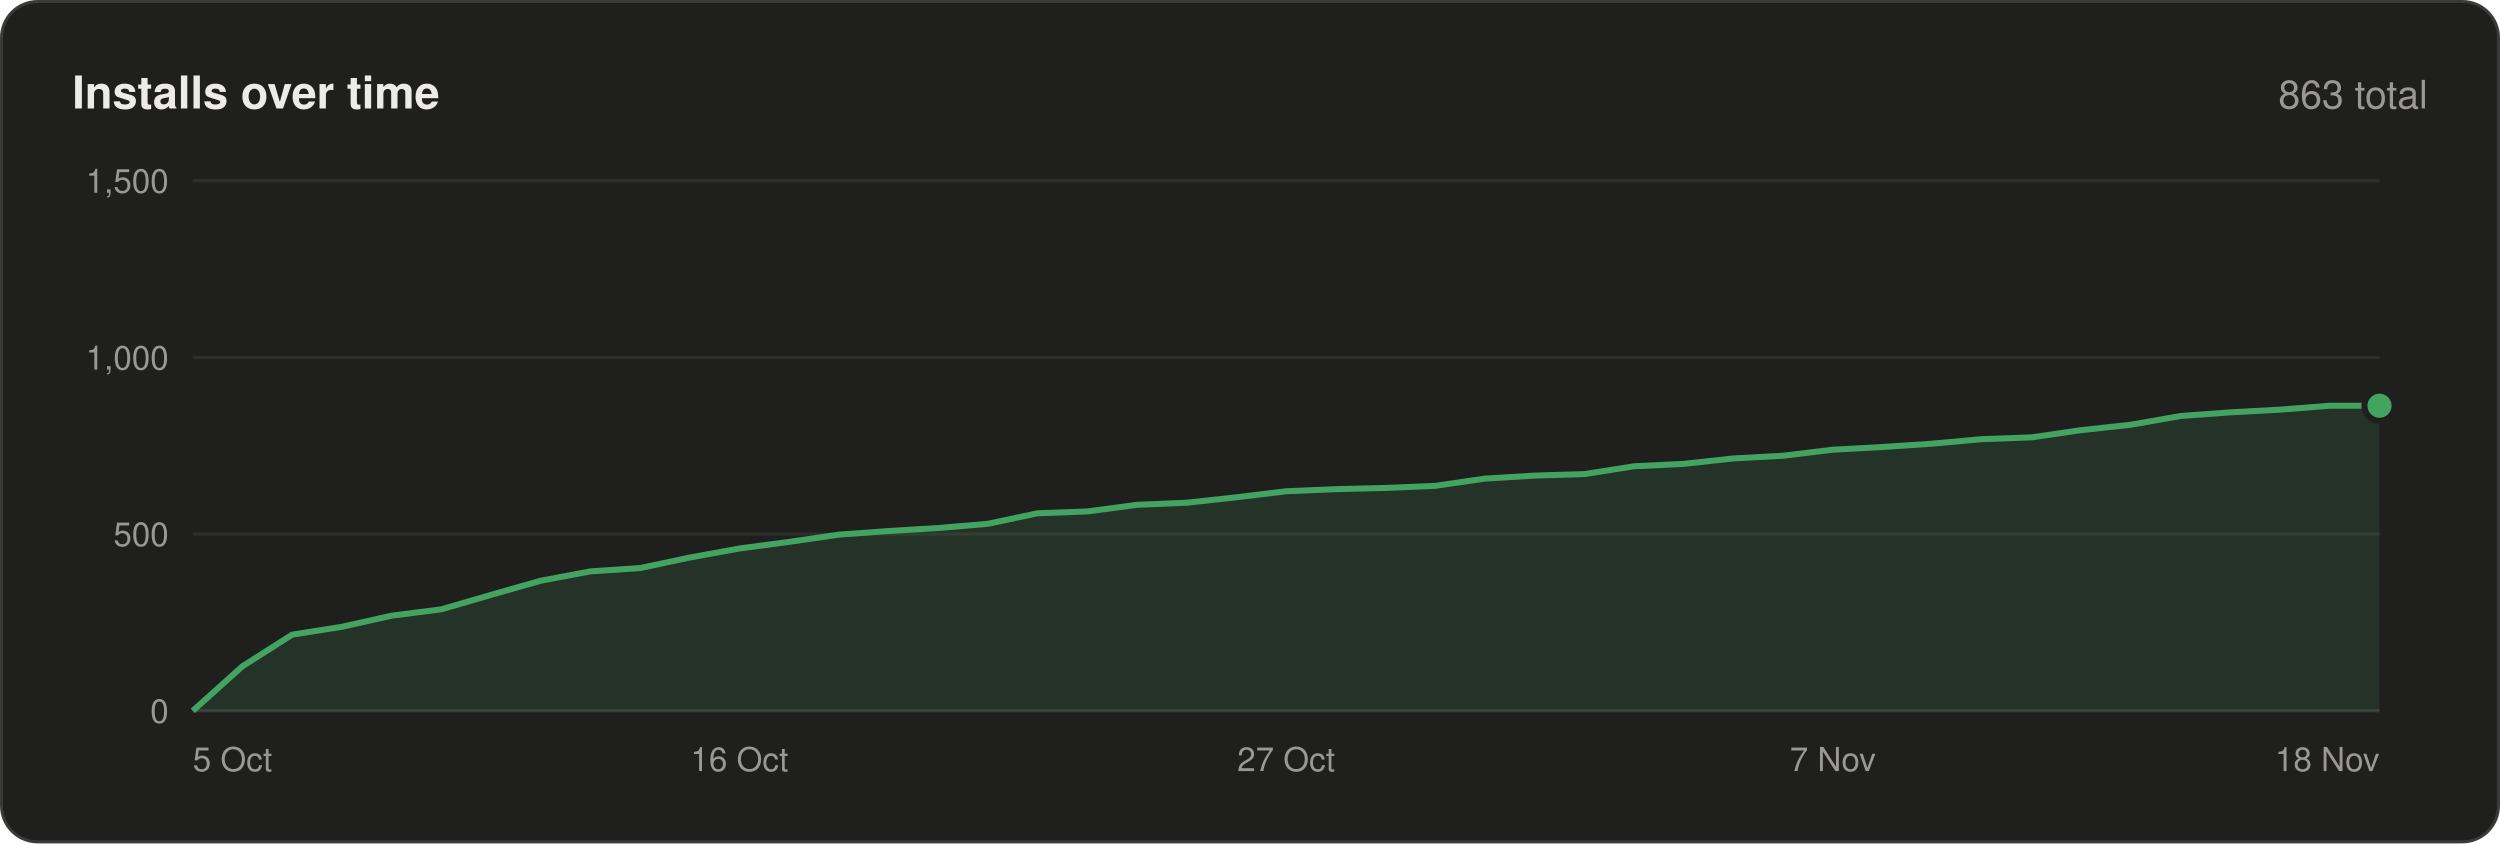
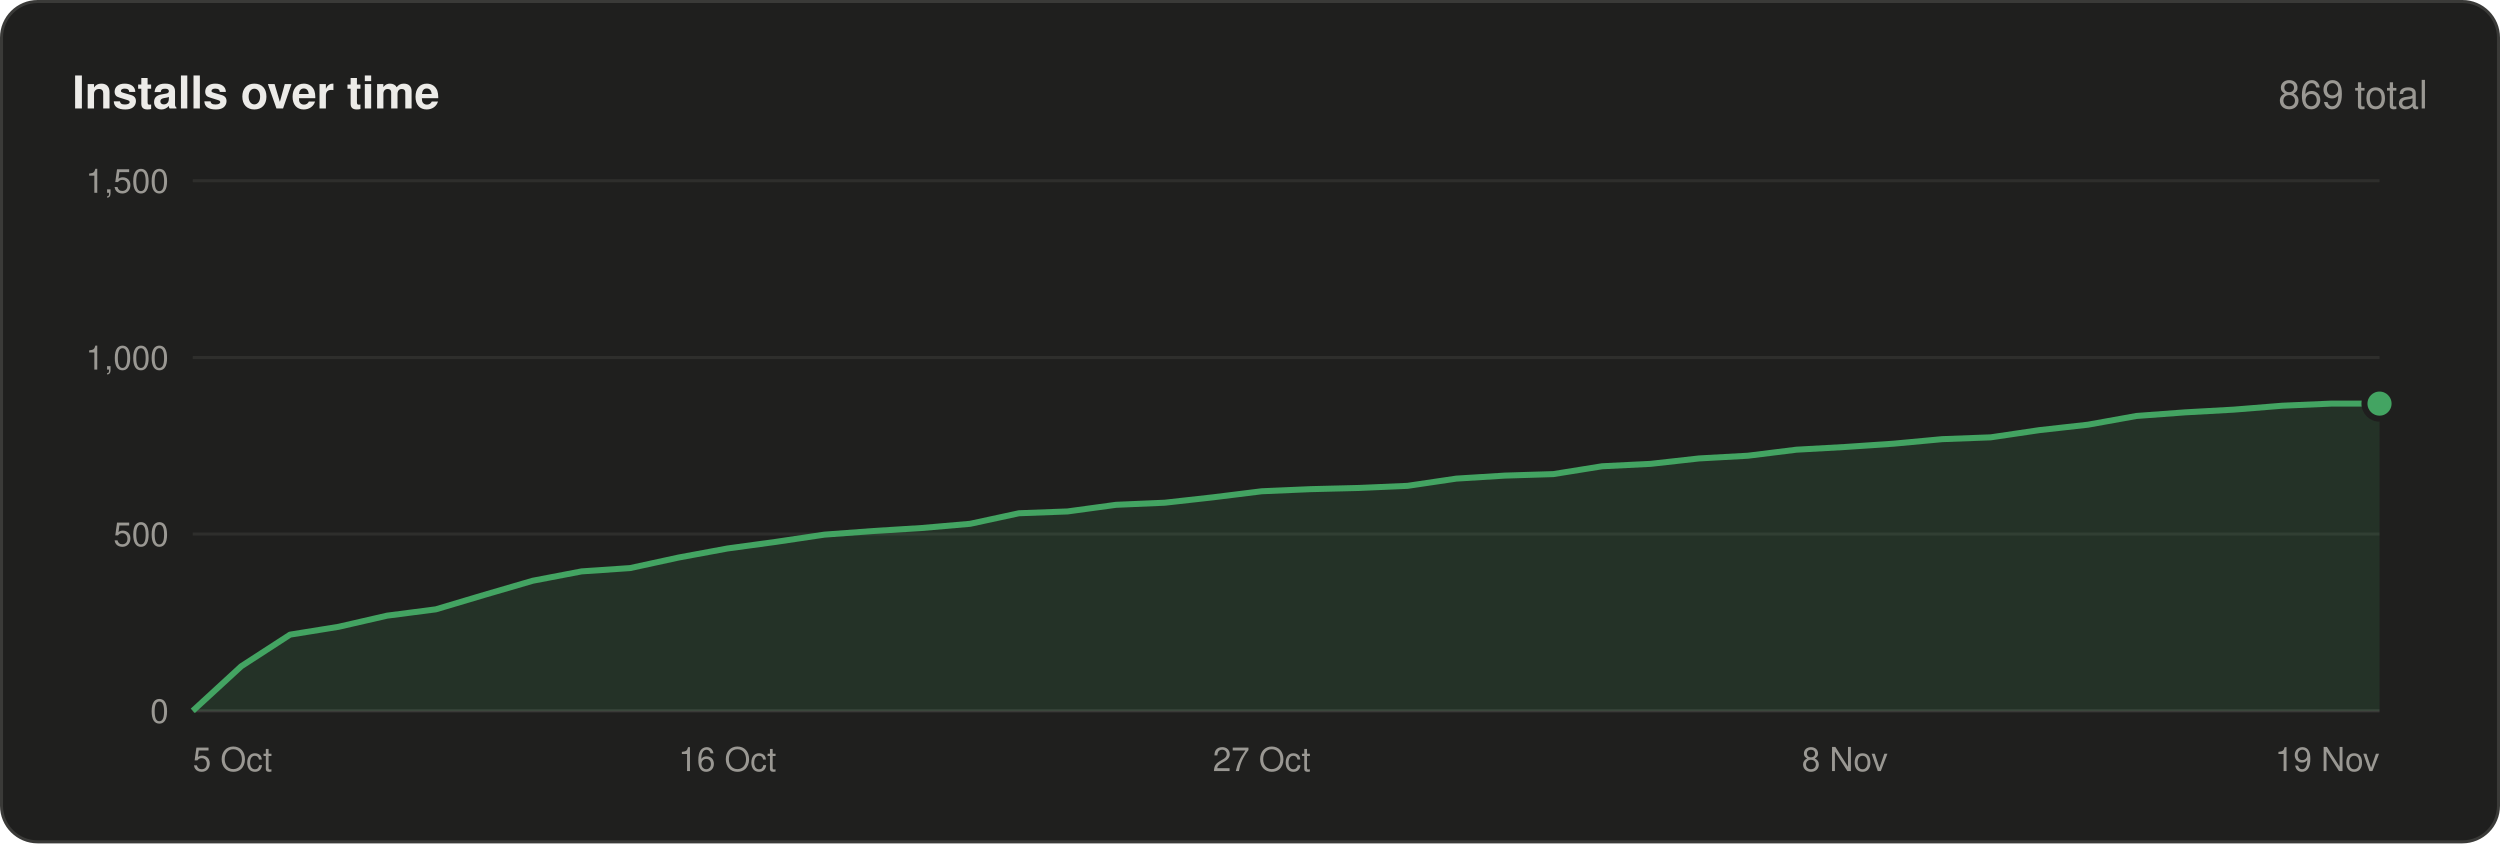
<svg xmlns="http://www.w3.org/2000/svg" width="830" height="280" viewBox="0 0 830 280" font-family="-apple-system,BlinkMacSystemFont,'Segoe UI',Helvetica,Arial,sans-serif">
  <rect x=".5" y=".5" width="829" height="279" rx="12" fill="#1f1f1e" stroke="#3a3a38" />
  <text x="24" y="36" font-size="15" font-weight="600" fill="#ecebe8">Installs over time</text>
-   <text x="806" y="36" font-size="13" text-anchor="end" fill="#9a9893">863 total</text>
+   <text x="806" y="36" font-size="13" text-anchor="end" fill="#9a9893">869 total</text>
  <line x1="64" y1="236.0" x2="790" y2="236.0" stroke="#3a3a38" />
  <text x="56" y="240.0" font-size="11" text-anchor="end" fill="#9a9893">0</text>
  <line x1="64" y1="177.3" x2="790" y2="177.3" stroke="#2e2e2c" />
  <text x="56" y="181.3" font-size="11" text-anchor="end" fill="#9a9893">500</text>
  <line x1="64" y1="118.7" x2="790" y2="118.7" stroke="#2e2e2c" />
  <text x="56" y="122.7" font-size="11" text-anchor="end" fill="#9a9893">1,000</text>
  <line x1="64" y1="60.0" x2="790" y2="60.0" stroke="#2e2e2c" />
  <text x="56" y="64.0" font-size="11" text-anchor="end" fill="#9a9893">1,500</text>
-   <polygon points="64,236 64.0,236.0 80.5,221.2 97.0,210.7 113.5,208.1 130.0,204.4 146.5,202.3 163.0,197.5 179.5,192.8 196.0,189.7 212.5,188.6 229.0,185.1 245.5,182.1 262.0,179.9 278.5,177.5 295.0,176.3 311.5,175.3 328.0,173.9 344.5,170.4 361.0,169.8 377.5,167.6 394.0,166.9 410.5,165.1 427.0,163.1 443.5,162.4 460.0,162.0 476.5,161.3 493.0,158.9 509.5,157.9 526.0,157.4 542.5,154.8 559.0,154.0 575.5,152.2 592.0,151.3 608.5,149.3 625.0,148.4 641.5,147.3 658.0,145.8 674.5,145.2 691.0,142.8 707.5,141.0 724.0,138.1 740.5,136.9 757.0,136.0 773.5,134.7 790.0,134.7 790,236" fill="#43a462" fill-opacity=".14" />
-   <polyline points="64.0,236.0 80.5,221.2 97.0,210.7 113.5,208.1 130.0,204.4 146.5,202.3 163.0,197.5 179.5,192.8 196.0,189.7 212.5,188.6 229.0,185.1 245.5,182.1 262.0,179.9 278.5,177.5 295.0,176.3 311.5,175.3 328.0,173.9 344.5,170.4 361.0,169.8 377.5,167.6 394.0,166.9 410.5,165.1 427.0,163.1 443.5,162.4 460.0,162.0 476.5,161.3 493.0,158.9 509.5,157.9 526.0,157.4 542.5,154.8 559.0,154.0 575.5,152.2 592.0,151.3 608.5,149.3 625.0,148.4 641.5,147.3 658.0,145.8 674.5,145.2 691.0,142.8 707.5,141.0 724.0,138.1 740.5,136.9 757.0,136.0 773.5,134.7 790.0,134.7" fill="none" stroke="#43a462" stroke-width="2" stroke-linejoin="round" />
-   <circle cx="790.0" cy="134.7" r="5" fill="#43a462" stroke="#1f1f1e" stroke-width="2" />
+   <polygon points="64,236 64.0,236.0 80.1,221.2 96.3,210.7 112.4,208.1 128.5,204.4 144.7,202.3 160.8,197.5 176.9,192.8 193.1,189.7 209.2,188.6 225.3,185.1 241.5,182.1 257.6,179.9 273.7,177.5 289.9,176.3 306.0,175.3 322.1,173.9 338.3,170.4 354.4,169.8 370.5,167.6 386.7,166.9 402.8,165.1 418.9,163.1 435.1,162.4 451.2,162.0 467.3,161.3 483.5,158.9 499.6,157.9 515.7,157.4 531.9,154.8 548.0,154.0 564.1,152.2 580.3,151.3 596.4,149.3 612.5,148.4 628.7,147.3 644.8,145.8 660.9,145.2 677.1,142.8 693.2,141.0 709.3,138.1 725.5,136.9 741.6,136.0 757.7,134.7 773.9,134.0 790.0,134.0 790,236" fill="#43a462" fill-opacity=".14" />
+   <polyline points="64.0,236.0 80.1,221.2 96.3,210.7 112.4,208.1 128.5,204.4 144.7,202.3 160.8,197.5 176.9,192.8 193.1,189.7 209.2,188.6 225.3,185.1 241.5,182.1 257.6,179.9 273.7,177.5 289.9,176.3 306.0,175.3 322.1,173.9 338.3,170.4 354.4,169.8 370.5,167.6 386.7,166.9 402.8,165.1 418.9,163.1 435.1,162.4 451.2,162.0 467.3,161.3 483.5,158.9 499.6,157.9 515.7,157.4 531.9,154.8 548.0,154.0 564.1,152.2 580.3,151.3 596.4,149.3 612.5,148.4 628.7,147.3 644.8,145.8 660.9,145.2 677.1,142.8 693.2,141.0 709.3,138.1 725.5,136.9 741.6,136.0 757.7,134.7 773.9,134.0 790.0,134.0" fill="none" stroke="#43a462" stroke-width="2" stroke-linejoin="round" />
+   <circle cx="790.0" cy="134.0" r="5" fill="#43a462" stroke="#1f1f1e" stroke-width="2" />
  <text x="64.0" y="256" font-size="11" text-anchor="start" fill="#9a9893">5 Oct</text>
-   <text x="245.5" y="256" font-size="11" text-anchor="middle" fill="#9a9893">16 Oct</text>
-   <text x="427.0" y="256" font-size="11" text-anchor="middle" fill="#9a9893">27 Oct</text>
-   <text x="608.5" y="256" font-size="11" text-anchor="middle" fill="#9a9893">7 Nov</text>
-   <text x="790.0" y="256" font-size="11" text-anchor="end" fill="#9a9893">18 Nov</text>
+   <text x="241.5" y="256" font-size="11" text-anchor="middle" fill="#9a9893">16 Oct</text>
+   <text x="418.9" y="256" font-size="11" text-anchor="middle" fill="#9a9893">27 Oct</text>
+   <text x="612.5" y="256" font-size="11" text-anchor="middle" fill="#9a9893">8 Nov</text>
+   <text x="790.0" y="256" font-size="11" text-anchor="end" fill="#9a9893">19 Nov</text>
</svg>
